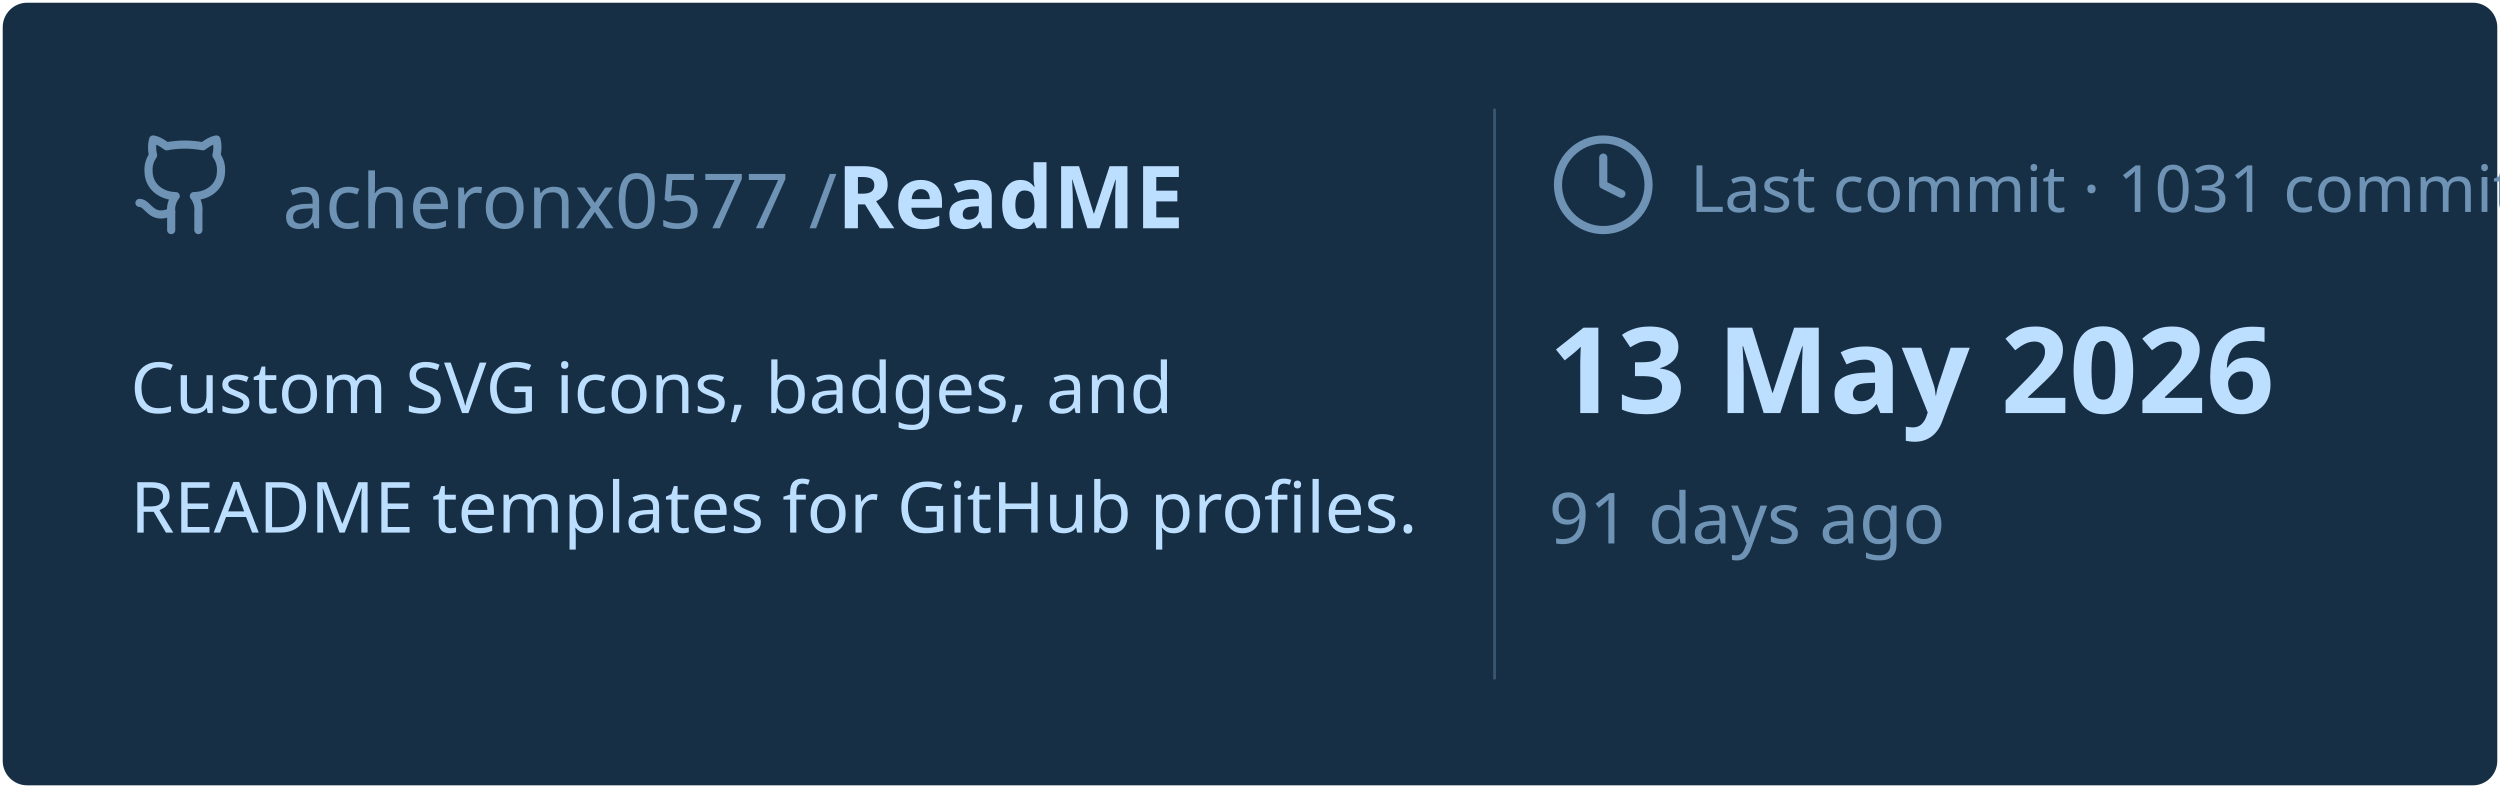
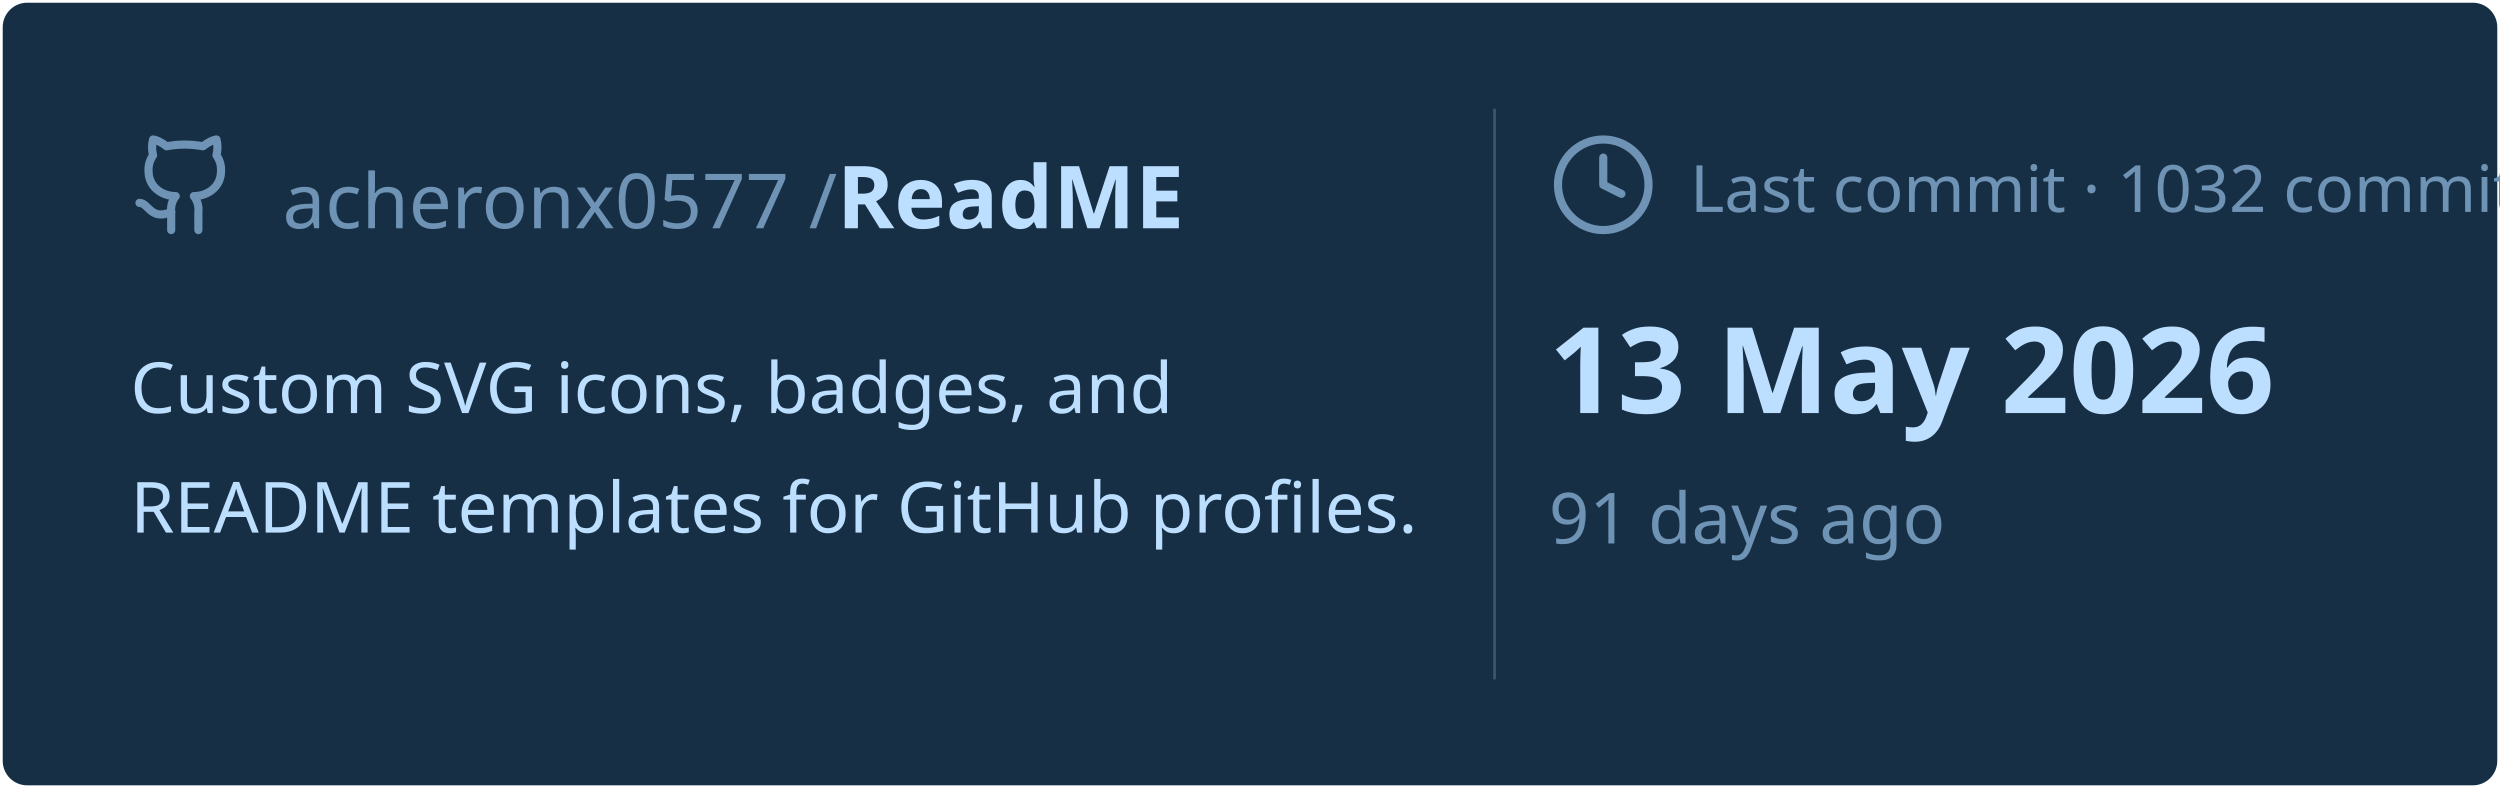
<svg xmlns="http://www.w3.org/2000/svg" viewBox="0 0 460 145" width="460px" height="145px">
  <rect stroke="#000000" stroke-opacity="0" fill="#172F45" rx="4.5" x="0.5" y="0.5" width="459" height="144" />
  <g transform="translate(24, 42)">
    <svg x="0" y="-18" width="20" height="20" viewBox="0 0 24 24" fill="none" stroke="#6E93B5" stroke-width="1.8" stroke-linecap="round" stroke-linejoin="round">
      <path d="M15 22v-4a4.8 4.8 0 0 0-1-3.5c3 0 6-2 6-5.5.08-1.25-.27-2.48-1-3.5.28-1.15.28-2.35 0-3.5 0 0-1 0-3 1.5-2.64-.5-5.36-.5-8 0C6 2 5 2 5 2c-.3 1.15-.3 2.35 0 3.5A5.403 5.403 0 0 0 4 9c0 3.5 3 5.5 6 5.5-.39.49-.68 1.05-.85 1.65-.17.6-.22 1.23-.15 1.85v4" />
      <path d="M9 18c-4.51 2-5-2-7-2" />
    </svg>
    <text x="28" y="0" font-family="&quot;Segoe UI&quot;, Ubuntu, sans-serif" font-size="14" font-weight="400" fill="#6E93B5">acheronx0577 /</text>
    <text x="130" y="0" font-family="&quot;Segoe UI&quot;, Ubuntu, sans-serif" font-size="16" font-weight="700" fill="#BDDFFF">ReadME</text>
  </g>
  <text x="24" y="76" font-family="&quot;Segoe UI&quot;, Ubuntu, sans-serif" font-size="13" font-weight="400" fill="#BDDFFF">Custom SVG icons, badges, and</text>
  <text x="24" y="98" font-family="&quot;Segoe UI&quot;, Ubuntu, sans-serif" font-size="13" font-weight="400" fill="#BDDFFF">README templates for GitHub profiles.</text>
  <line x1="275" y1="20" x2="275" y2="125" stroke="#6E93B5" stroke-width="0.5" stroke-opacity="0.4" />
  <svg x="285" y="24" width="20" height="20" viewBox="0 0 24 24" fill="none" stroke="#6E93B5" stroke-width="1.8" stroke-linecap="round" stroke-linejoin="round">
    <circle cx="12" cy="12" r="10" />
    <polyline points="12 6 12 12 16 14" />
  </svg>
-   <text x="311" y="39" font-family="&quot;Segoe UI&quot;, Ubuntu, sans-serif" font-size="12" font-weight="400" fill="#6E93B5">Last commit · 1031 commits</text>
+   <text x="311" y="39" font-family="&quot;Segoe UI&quot;, Ubuntu, sans-serif" font-size="12" font-weight="400" fill="#6E93B5">Last commit · 1032 commits</text>
  <text x="285" y="76" font-family="&quot;Segoe UI&quot;, Ubuntu, sans-serif" font-size="22" font-weight="700" fill="#BDDFFF">13 May 2026</text>
  <text x="285" y="100" font-family="&quot;Segoe UI&quot;, Ubuntu, sans-serif" font-size="13" font-weight="400" fill="#6E93B5">91 days ago</text>
</svg>
